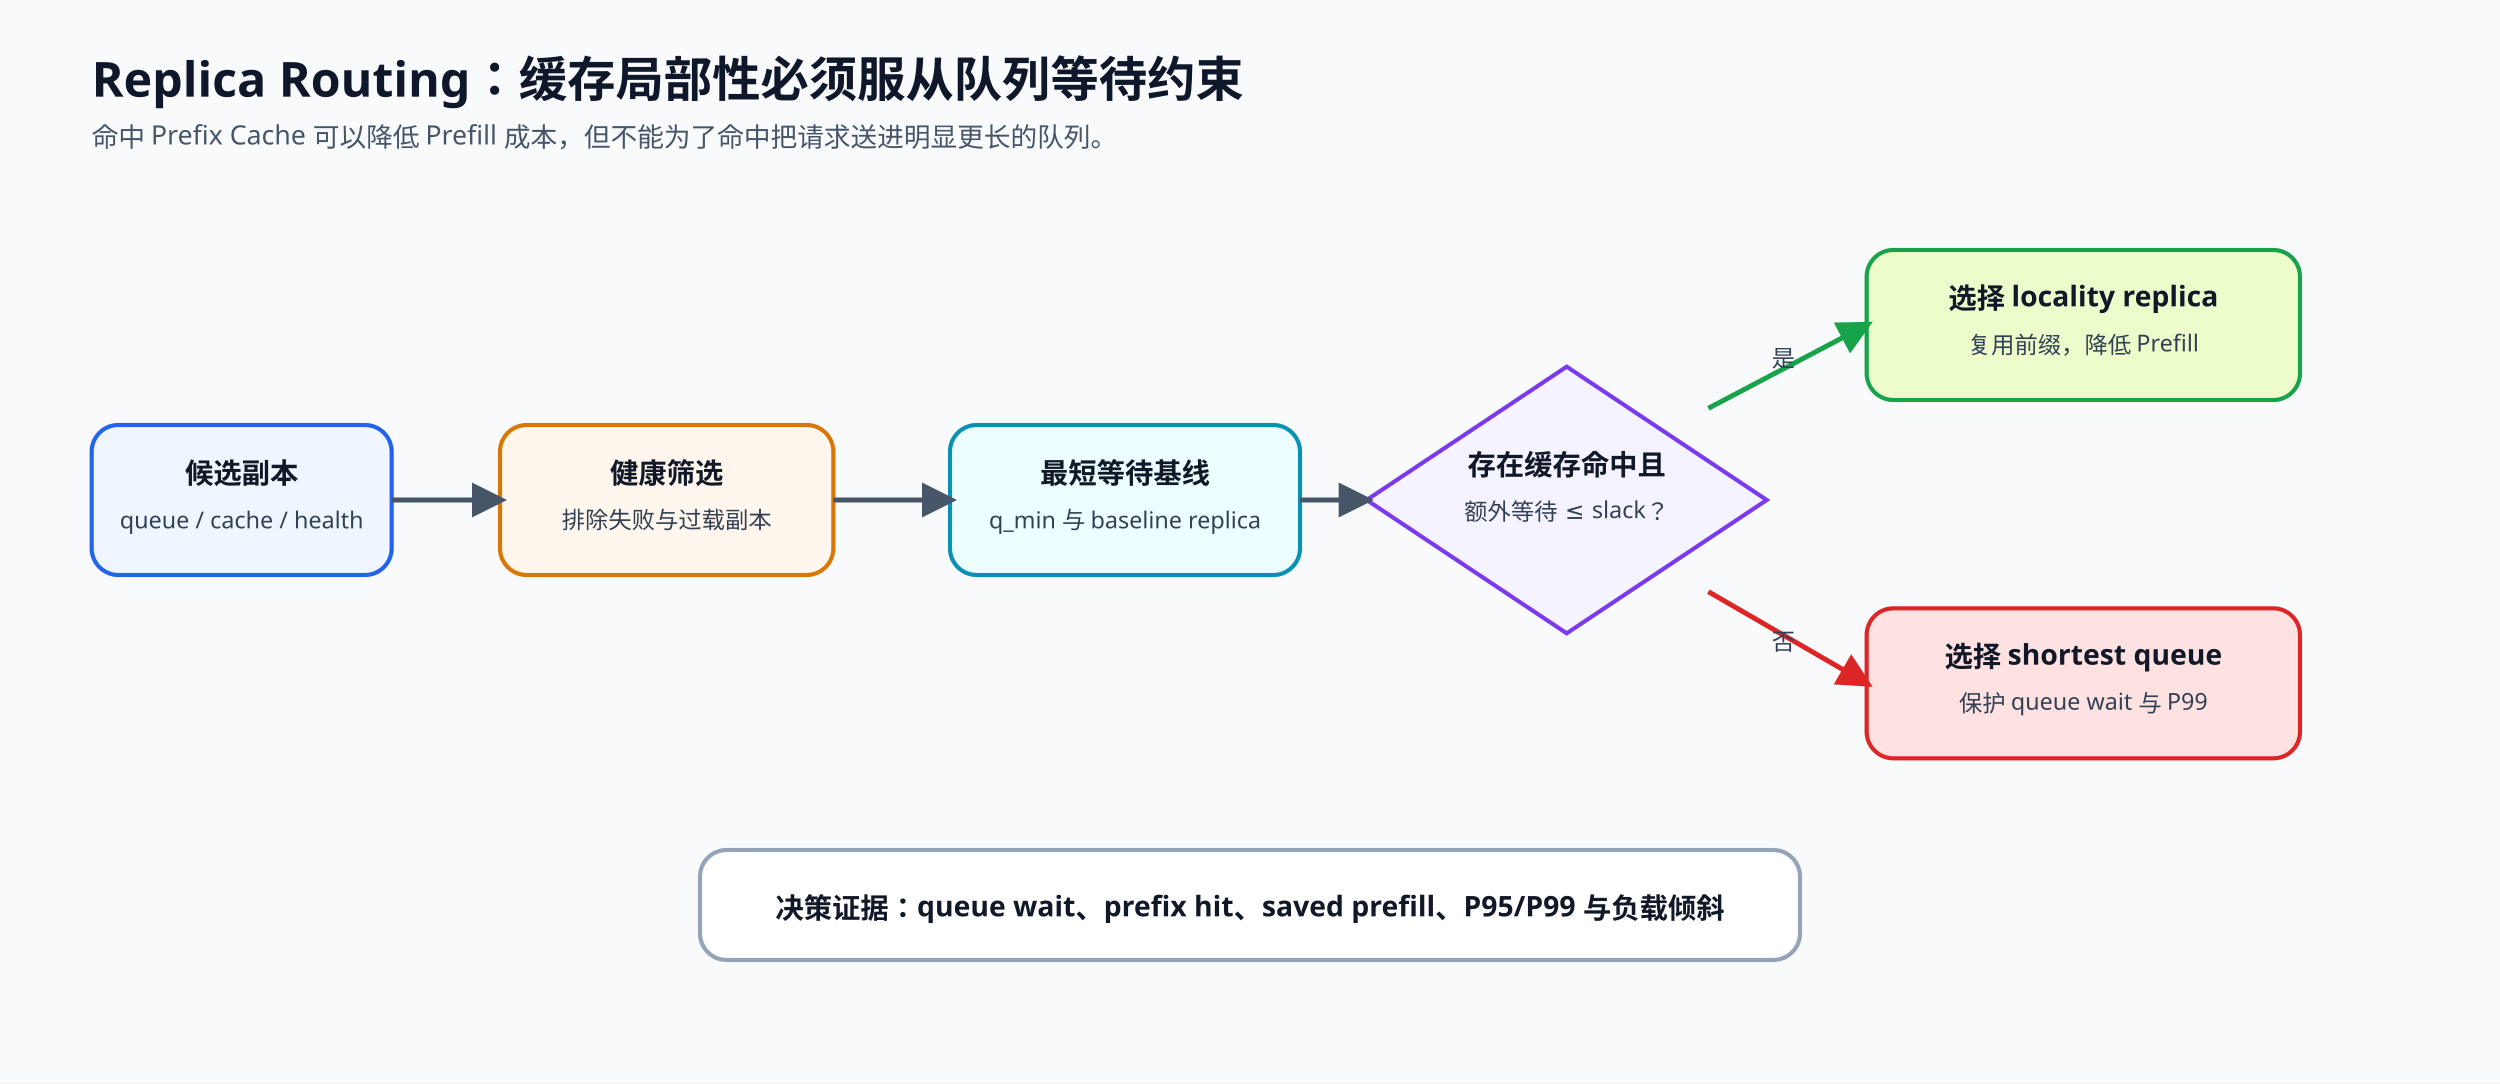
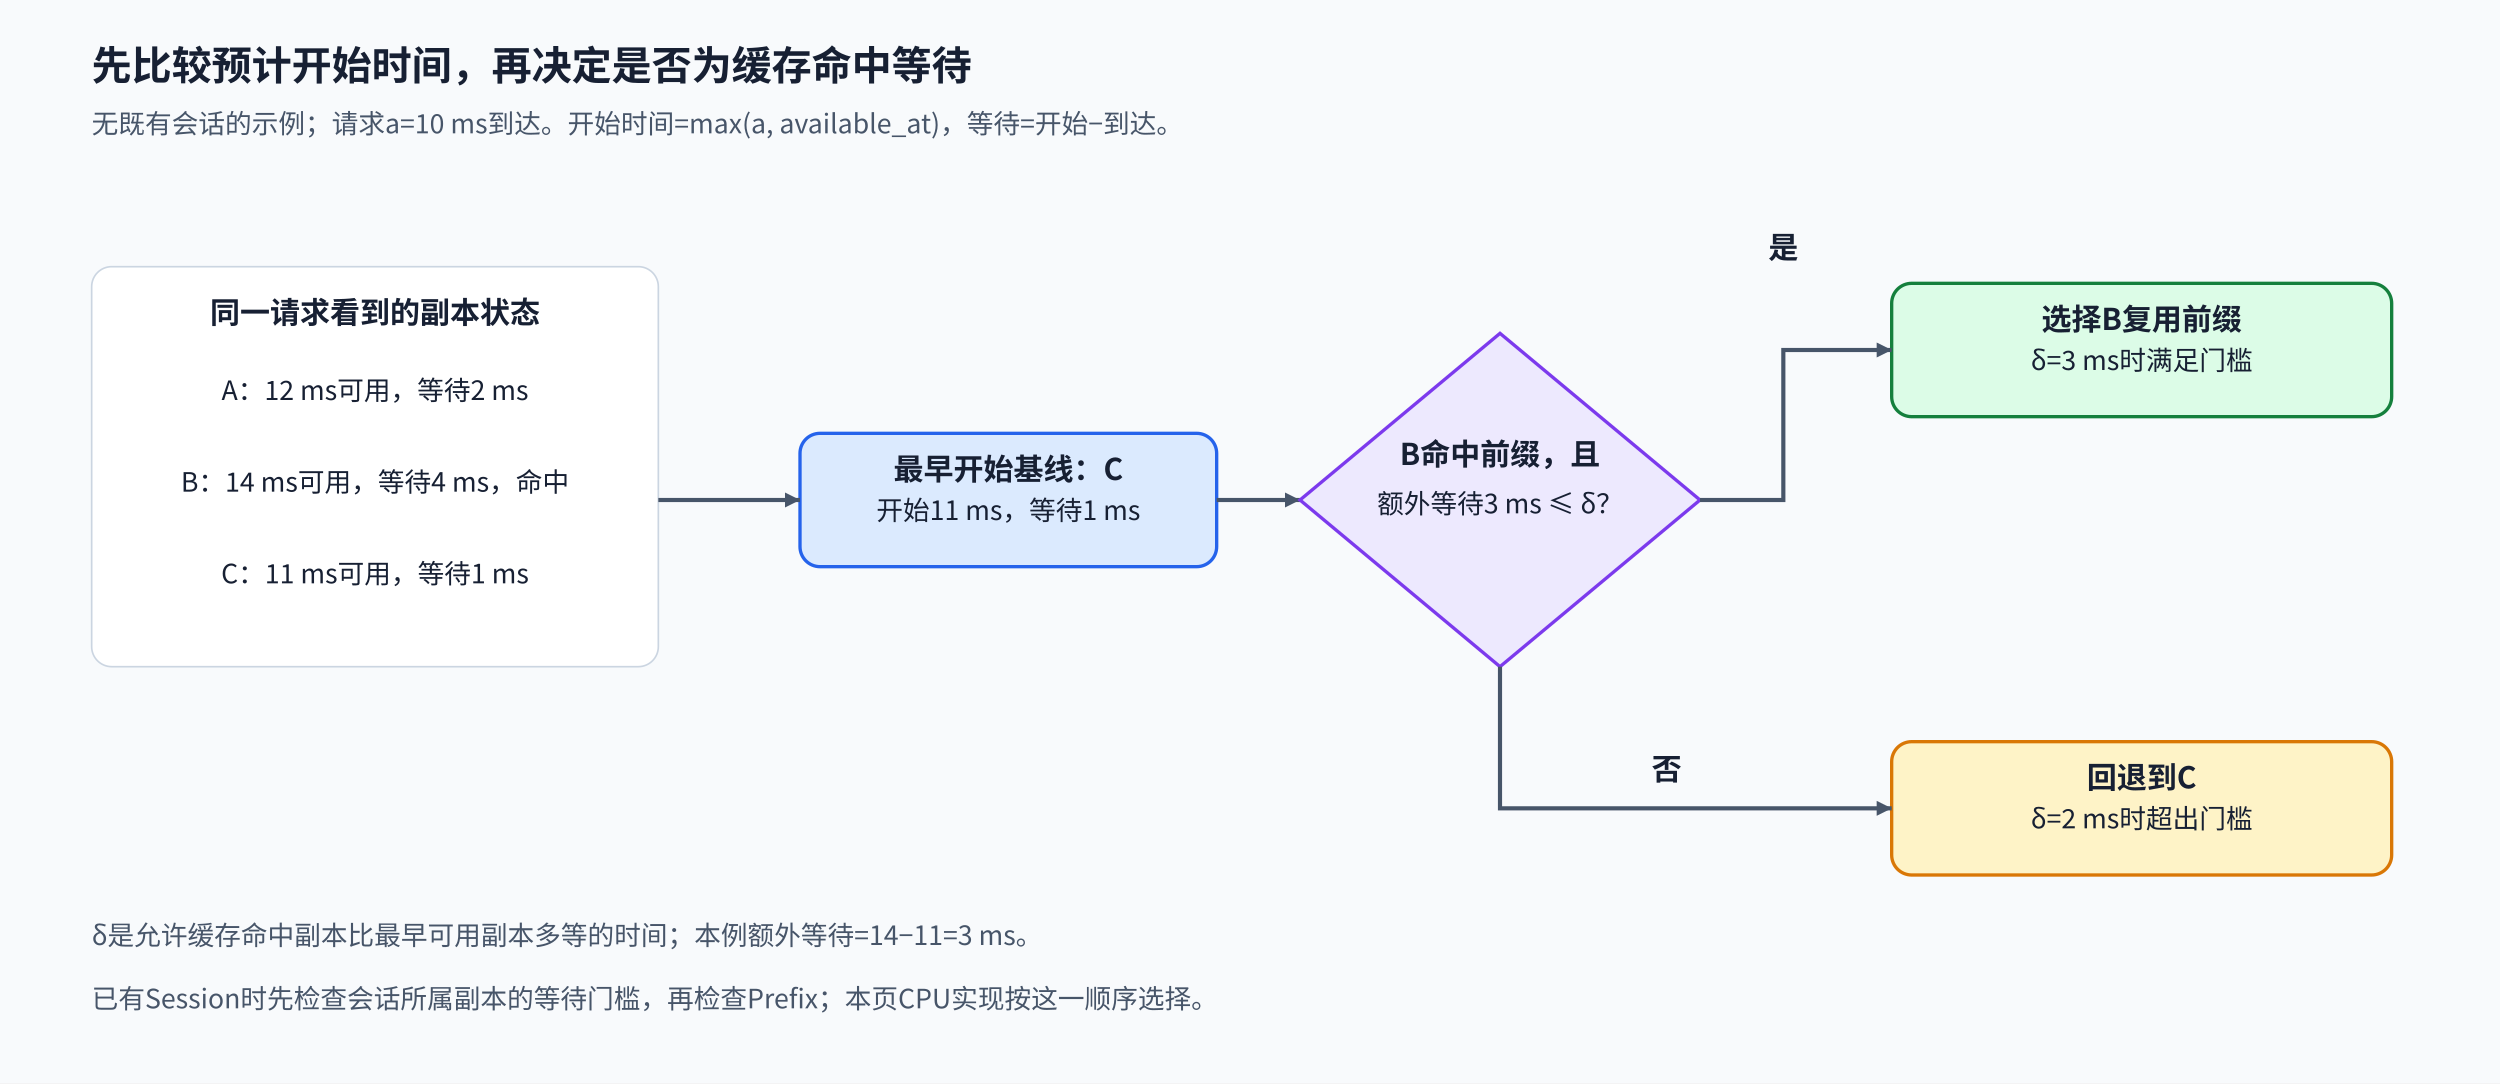
<svg xmlns="http://www.w3.org/2000/svg" width="1500" height="650" viewBox="0 0 1500 650" role="img" aria-labelledby="title desc">
  <defs>
-     <style>.t{font:700 29px sans-serif;fill:#0f172a}.s{font:500 16px sans-serif;fill:#475569}.h{font:700 17px sans-serif;fill:#111827;text-anchor:middle}.b{font:500 14px sans-serif;fill:#334155;text-anchor:middle}.x{stroke-width:2.5;rx:16}.a{stroke:#475569;stroke-width:3;fill:none;marker-end:url(#m)}.y{stroke:#16a34a;stroke-width:3;fill:none;marker-end:url(#g)}.n{stroke:#dc2626;stroke-width:3;fill:none;marker-end:url(#r)}</style>
-     <marker id="m" viewBox="0 0 10 10" refX="8" refY="5" markerWidth="7" markerHeight="7" orient="auto">
-       <path d="M0 0L10 5L0 10z" fill="#475569" />
+     <marker id="arrow" viewBox="0 0 10 10" refX="10" refY="5" markerWidth="9" markerHeight="9" markerUnits="userSpaceOnUse" orient="auto">
+       <path d="M0 0L10 5L0 10Z" fill="#475569" />
    </marker>
-     <marker id="g" viewBox="0 0 10 10" refX="8" refY="5" markerWidth="7" markerHeight="7" orient="auto">
-       <path d="M0 0L10 5L0 10z" fill="#16a34a" />
-     </marker>
-     <marker id="r" viewBox="0 0 10 10" refX="8" refY="5" markerWidth="7" markerHeight="7" orient="auto">
-       <path d="M0 0L10 5L0 10z" fill="#dc2626" />
-     </marker>
+     <style>text{font-family:"Noto Sans CJK SC","Microsoft YaHei",sans-serif;fill:#172033}.title{font-size:24px;font-weight:700}.sub{font-size:16px;fill:#475569}.head{font-size:18px;font-weight:700}.body{font-size:16px}.small{font-size:14px;fill:#475569}.node{stroke-width:2;rx:12}.flow{stroke:#475569;stroke-width:2.5;fill:none;marker-end:url(#arrow)}.feedback{stroke:#7c3aed;stroke-width:2.5;stroke-dasharray:7 5;fill:none;marker-end:url(#arrow)}</style>
  </defs>
-   <rect width="1500" height="650" fill="#f8fafc" />
-   <text x="55" y="58" class="t">Replica Routing：缓存局部性必须服从队列等待约束</text>
-   <text x="55" y="88" class="s">命中 Prefix Cache 可以降低 Prefill 成本，但不能为了命中把请求送进明显更长的队列。</text>
-   <rect x="55" y="255" width="180" height="90" class="x" fill="#eff6ff" stroke="#2563eb" />
-   <text x="145" y="290" class="h">候选副本</text>
-   <text x="145" y="317" class="b">queue / cache / health</text>
-   <rect x="300" y="255" width="200" height="90" class="x" fill="#fff7ed" stroke="#d97706" />
-   <text x="400" y="290" class="h">健康筛选</text>
-   <text x="400" y="317" class="b">排除失败与过载副本</text>
-   <rect x="570" y="255" width="210" height="90" class="x" fill="#ecfeff" stroke="#0891b2" />
-   <text x="675" y="290" class="h">最短等待基线</text>
-   <text x="675" y="317" class="b">q_min 与 baseline replica</text>
-   <polygon points="940,220 1060,300 940,380 820,300" fill="#f5f3ff" stroke="#7c3aed" stroke-width="2.5" />
-   <text x="940" y="285" class="h">存在缓存命中且</text>
-   <text x="940" y="312" class="b">额外等待 ≤ slack？</text>
-   <rect x="1120" y="150" width="260" height="90" class="x" fill="#ecfccb" stroke="#16a34a" />
-   <text x="1250" y="185" class="h">选择 locality replica</text>
-   <text x="1250" y="212" class="b">复用前缀，降低 Prefill</text>
-   <rect x="1120" y="365" width="260" height="90" class="x" fill="#fee2e2" stroke="#dc2626" />
-   <text x="1250" y="400" class="h">选择 shortest queue</text>
-   <text x="1250" y="427" class="b">保护 queue wait 与 P99</text>
-   <path d="M235 300H300" class="a" />
-   <path d="M500 300H570" class="a" />
-   <path d="M780 300H820" class="a" />
-   <path d="M1025 245L1120 195" class="y" />
-   <path d="M1025 355L1120 410" class="n" />
-   <text x="1070" y="220" class="b">是</text>
-   <text x="1070" y="390" class="b">否</text>
-   <rect x="420" y="510" width="660" height="66" class="x" fill="#ffffff" stroke="#94a3b8" />
-   <text x="750" y="551" class="h">决策证据：queue wait、prefix hit、saved prefill、P95/P99 与负载倾斜</text>
+   <rect width="1500" height="650" fill="#f8fafc" data-layout-role="decoration" />
+   <text x="55" y="48" class="title" text-anchor="start">先比较预计开始时间，再决定是否为缓存命中等待</text>
+   <text x="55" y="80" class="sub" text-anchor="start">无既有会话的示例；请求a=10 ms到达。开始时间=max(a, available_at)，等待=开始−到达。</text>
+   <rect x="55" y="160" width="340" height="240" rx="12" fill="#fff" stroke="#cbd5e1" data-layout-role="panel" />
+   <text x="225" y="194" class="head" text-anchor="middle">同一请求看到的副本状态</text>
+   <text x="225" y="240" class="body" text-anchor="middle">A：12 ms可用，等待2 ms</text>
+   <text x="225" y="295" class="body" text-anchor="middle">B：14 ms可用，等待4 ms，命中</text>
+   <text x="225" y="350" class="body" text-anchor="middle">C：11 ms可用，等待1 ms</text>
+   <rect x="480" y="260" width="250" height="80" class="node" fill="#dbeafe" stroke="#2563eb" />
+   <text x="605" y="288" class="head" text-anchor="middle">最早开始基线：C</text>
+   <text x="605" y="312" class="body" text-anchor="middle">开始11 ms，等待1 ms</text>
+   <path id="state-to-baseline" d="M395 300H480" class="flow" />
+   <path id="baseline-to-condition" d="M730 300H780" class="flow" />
+   <polygon points="900,200 1020,300 900,400 780,300" fill="#ede9fe" stroke="#7c3aed" stroke-width="2" data-layout-role="glyph-group" />
+   <text x="900" y="279" class="head" text-anchor="middle">B命中前缀，且</text>
+   <text x="900" y="308" class="body" text-anchor="middle">额外等待3 ms ≤ δ？</text>
+   <rect x="1135" y="170" width="300" height="80" class="node" fill="#dcfce7" stroke="#15803d" />
+   <text x="1285" y="198" class="head" text-anchor="middle">选择B复用前缀</text>
+   <text x="1285" y="222" class="body" text-anchor="middle">δ=3 ms时满足门槛</text>
+   <rect x="1135" y="445" width="300" height="80" class="node" fill="#fef3c7" stroke="#d97706" />
+   <text x="1285" y="473" class="head" text-anchor="middle">回退到C</text>
+   <text x="1285" y="497" class="body" text-anchor="middle">δ=2 ms时超出门槛</text>
+   <path id="within-slack" d="M1020 300H1070V210H1135" class="flow" />
+   <text x="1070" y="155" class="head" text-anchor="middle">是</text>
+   <path id="exceeds-slack" d="M900 400V485H1135" class="flow" />
+   <text x="1000" y="468" class="head" text-anchor="middle">否</text>
+   <text x="55" y="567" class="sub" text-anchor="start">δ是允许缓存命中副本比最早可用副本多等的时间；本例额外等待=14−11=3 ms。</text>
+   <text x="55" y="605" class="sub" text-anchor="start">已有Session时先检查会话所属副本的等待门槛，再检查Prefix；本页CPU实现按这一顺序选择。</text>
</svg>
